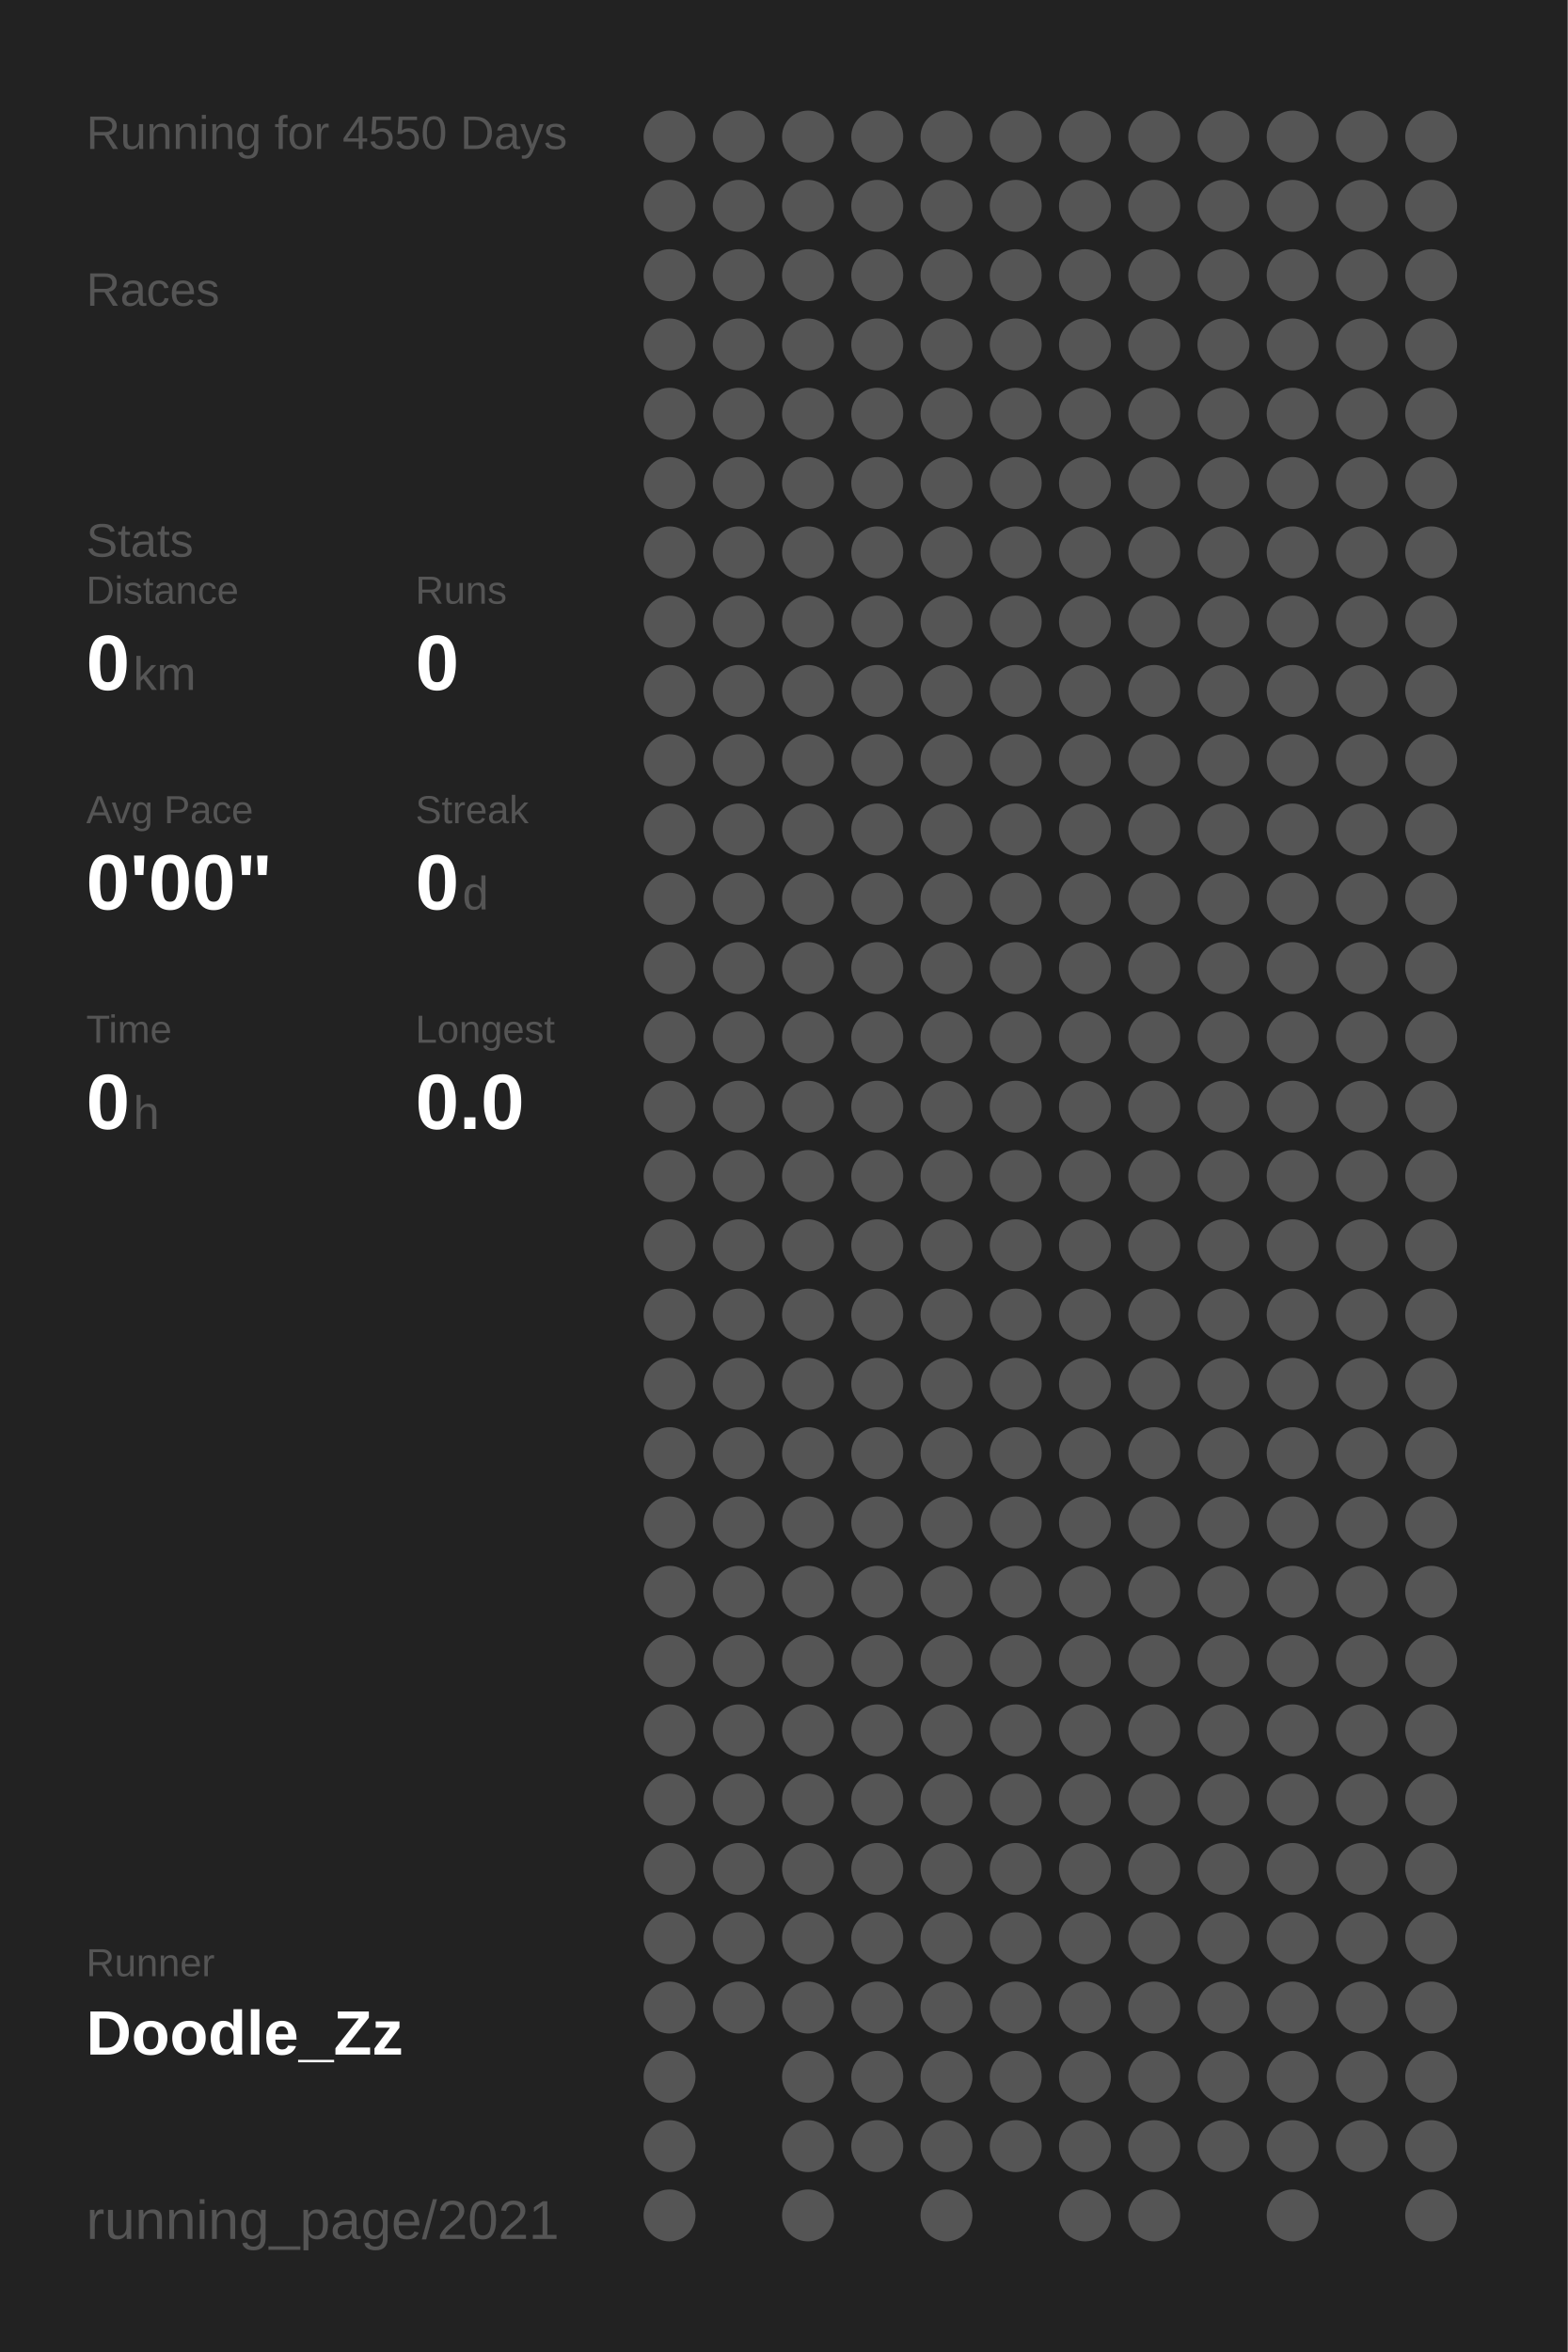
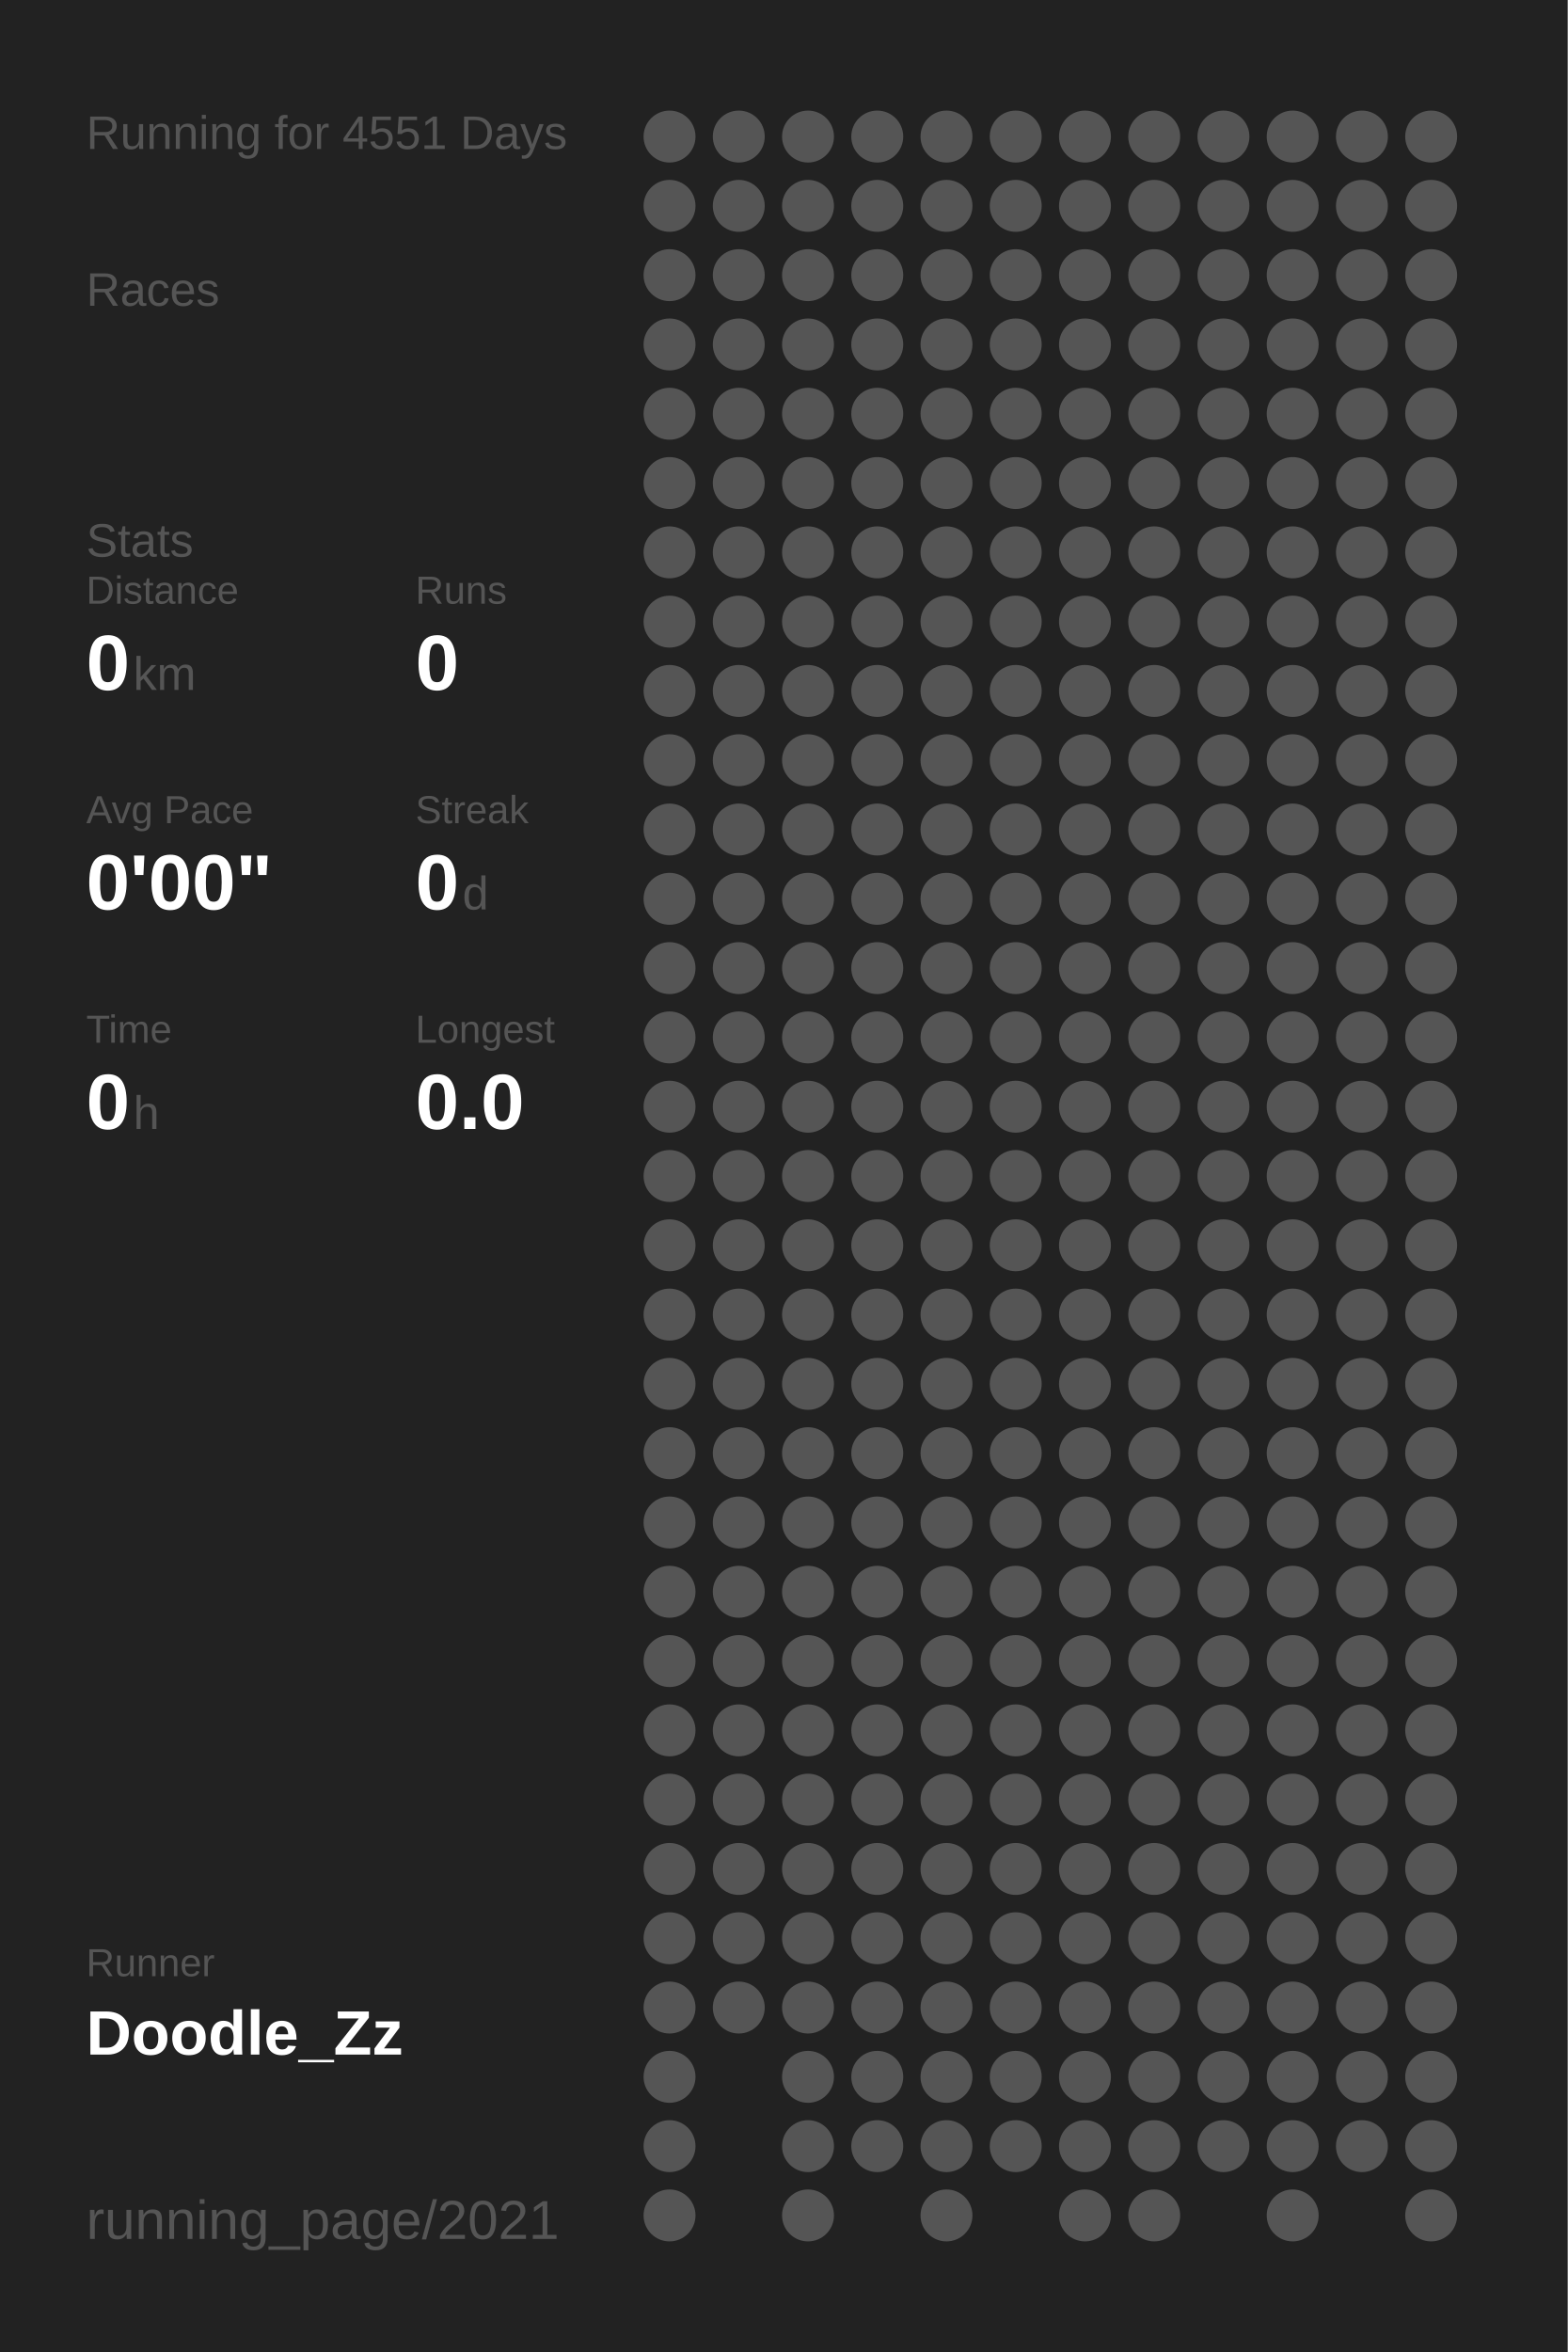
<svg xmlns="http://www.w3.org/2000/svg" baseProfile="full" height="300mm" version="1.1" viewBox="0,0,200,300" width="200mm">
  <defs />
  <rect fill="#222222" height="300" width="200" x="0" y="0" />
-   <text fill="#555555" style="font-size:6px; font-family:Arial;" x="11" y="19">Running for 4550 Days</text>
+   <text fill="#555555" style="font-size:6px; font-family:Arial;" x="11" y="19">Running for 4551 Days</text>
  <text fill="#555555" style="font-size:6px; font-family:Arial;" x="11" y="39">Races</text>
  <text fill="#555555" style="font-size:6px; font-family:Arial;" x="11" y="71">Stats</text>
  <text fill="#555555" style="font-size:5px; font-family:Arial;" x="11" y="77">Distance</text>
  <text fill="#FFFFFF" style="font-size:10px; font-family:Arial; font-weight:bold;" x="11" y="88">0</text>
  <text fill="#555555" style="font-size:6px; font-family:Arial;" x="17" y="88">km</text>
  <text fill="#555555" style="font-size:5px; font-family:Arial;" x="53" y="77">Runs</text>
  <text fill="#FFFFFF" style="font-size:10px; font-family:Arial; font-weight:bold;" x="53" y="88">0</text>
  <text fill="#555555" style="font-size:5px; font-family:Arial;" x="11" y="105">Avg Pace</text>
  <text fill="#FFFFFF" style="font-size:10px; font-family:Arial; font-weight:bold;" x="11" y="116">0'00"</text>
  <text fill="#555555" style="font-size:5px; font-family:Arial;" x="53" y="105">Streak</text>
  <text fill="#FFFFFF" style="font-size:10px; font-family:Arial; font-weight:bold;" x="53" y="116">0</text>
  <text fill="#555555" style="font-size:6px; font-family:Arial;" x="59" y="116">d</text>
  <text fill="#555555" style="font-size:5px; font-family:Arial;" x="11" y="133">Time</text>
  <text fill="#FFFFFF" style="font-size:10px; font-family:Arial; font-weight:bold;" x="11" y="144">0</text>
  <text fill="#555555" style="font-size:6px; font-family:Arial;" x="17" y="144">h</text>
  <text fill="#555555" style="font-size:5px; font-family:Arial;" x="53" y="133">Longest</text>
  <text fill="#FFFFFF" style="font-size:10px; font-family:Arial; font-weight:bold;" x="53" y="144">0.0</text>
  <text fill="#555555" style="font-size:5px; font-family:Arial;" x="11" y="252.065">Runner</text>
  <text fill="#FFFFFF" style="font-size:8px; font-family:Arial; font-weight:bold;" x="11" y="262.065">Doodle_Zz</text>
  <text fill="#555555" style="font-size:7px; font-family:Arial;" x="11" y="285.581">running_page/2021</text>
  <circle cx="85.417" cy="17.419" fill="#555555" r="3.312" />
  <circle cx="85.417" cy="26.258" fill="#555555" r="3.312" />
  <circle cx="85.417" cy="35.097" fill="#555555" r="3.312" />
  <circle cx="85.417" cy="43.935" fill="#555555" r="3.312" />
  <circle cx="85.417" cy="52.774" fill="#555555" r="3.312" />
  <circle cx="85.417" cy="61.613" fill="#555555" r="3.312" />
  <circle cx="85.417" cy="70.452" fill="#555555" r="3.312" />
  <circle cx="85.417" cy="79.29" fill="#555555" r="3.312" />
  <circle cx="85.417" cy="88.129" fill="#555555" r="3.312" />
  <circle cx="85.417" cy="96.968" fill="#555555" r="3.312" />
  <circle cx="85.417" cy="105.806" fill="#555555" r="3.312" />
  <circle cx="85.417" cy="114.645" fill="#555555" r="3.312" />
  <circle cx="85.417" cy="123.484" fill="#555555" r="3.312" />
  <circle cx="85.417" cy="132.323" fill="#555555" r="3.312" />
  <circle cx="85.417" cy="141.161" fill="#555555" r="3.312" />
  <circle cx="85.417" cy="150" fill="#555555" r="3.312" />
  <circle cx="85.417" cy="158.839" fill="#555555" r="3.312" />
  <circle cx="85.417" cy="167.677" fill="#555555" r="3.312" />
  <circle cx="85.417" cy="176.516" fill="#555555" r="3.312" />
  <circle cx="85.417" cy="185.355" fill="#555555" r="3.312" />
  <circle cx="85.417" cy="194.194" fill="#555555" r="3.312" />
  <circle cx="85.417" cy="203.032" fill="#555555" r="3.312" />
  <circle cx="85.417" cy="211.871" fill="#555555" r="3.312" />
  <circle cx="85.417" cy="220.71" fill="#555555" r="3.312" />
  <circle cx="85.417" cy="229.548" fill="#555555" r="3.312" />
  <circle cx="85.417" cy="238.387" fill="#555555" r="3.312" />
  <circle cx="85.417" cy="247.226" fill="#555555" r="3.312" />
  <circle cx="85.417" cy="256.065" fill="#555555" r="3.312" />
  <circle cx="85.417" cy="264.903" fill="#555555" r="3.312" />
  <circle cx="85.417" cy="273.742" fill="#555555" r="3.312" />
  <circle cx="85.417" cy="282.581" fill="#555555" r="3.312" />
  <circle cx="94.25" cy="17.419" fill="#555555" r="3.312" />
  <circle cx="94.25" cy="26.258" fill="#555555" r="3.312" />
  <circle cx="94.25" cy="35.097" fill="#555555" r="3.312" />
  <circle cx="94.25" cy="43.935" fill="#555555" r="3.312" />
  <circle cx="94.25" cy="52.774" fill="#555555" r="3.312" />
  <circle cx="94.25" cy="61.613" fill="#555555" r="3.312" />
  <circle cx="94.25" cy="70.452" fill="#555555" r="3.312" />
  <circle cx="94.25" cy="79.29" fill="#555555" r="3.312" />
  <circle cx="94.25" cy="88.129" fill="#555555" r="3.312" />
  <circle cx="94.25" cy="96.968" fill="#555555" r="3.312" />
  <circle cx="94.25" cy="105.806" fill="#555555" r="3.312" />
  <circle cx="94.25" cy="114.645" fill="#555555" r="3.312" />
  <circle cx="94.25" cy="123.484" fill="#555555" r="3.312" />
  <circle cx="94.25" cy="132.323" fill="#555555" r="3.312" />
  <circle cx="94.25" cy="141.161" fill="#555555" r="3.312" />
  <circle cx="94.25" cy="150" fill="#555555" r="3.312" />
  <circle cx="94.25" cy="158.839" fill="#555555" r="3.312" />
  <circle cx="94.25" cy="167.677" fill="#555555" r="3.312" />
  <circle cx="94.25" cy="176.516" fill="#555555" r="3.312" />
  <circle cx="94.25" cy="185.355" fill="#555555" r="3.312" />
  <circle cx="94.25" cy="194.194" fill="#555555" r="3.312" />
  <circle cx="94.25" cy="203.032" fill="#555555" r="3.312" />
  <circle cx="94.25" cy="211.871" fill="#555555" r="3.312" />
  <circle cx="94.25" cy="220.71" fill="#555555" r="3.312" />
  <circle cx="94.25" cy="229.548" fill="#555555" r="3.312" />
  <circle cx="94.25" cy="238.387" fill="#555555" r="3.312" />
  <circle cx="94.25" cy="247.226" fill="#555555" r="3.312" />
  <circle cx="94.25" cy="256.065" fill="#555555" r="3.312" />
  <circle cx="103.083" cy="17.419" fill="#555555" r="3.312" />
  <circle cx="103.083" cy="26.258" fill="#555555" r="3.312" />
  <circle cx="103.083" cy="35.097" fill="#555555" r="3.312" />
  <circle cx="103.083" cy="43.935" fill="#555555" r="3.312" />
  <circle cx="103.083" cy="52.774" fill="#555555" r="3.312" />
  <circle cx="103.083" cy="61.613" fill="#555555" r="3.312" />
  <circle cx="103.083" cy="70.452" fill="#555555" r="3.312" />
  <circle cx="103.083" cy="79.29" fill="#555555" r="3.312" />
  <circle cx="103.083" cy="88.129" fill="#555555" r="3.312" />
  <circle cx="103.083" cy="96.968" fill="#555555" r="3.312" />
  <circle cx="103.083" cy="105.806" fill="#555555" r="3.312" />
  <circle cx="103.083" cy="114.645" fill="#555555" r="3.312" />
  <circle cx="103.083" cy="123.484" fill="#555555" r="3.312" />
  <circle cx="103.083" cy="132.323" fill="#555555" r="3.312" />
  <circle cx="103.083" cy="141.161" fill="#555555" r="3.312" />
  <circle cx="103.083" cy="150" fill="#555555" r="3.312" />
  <circle cx="103.083" cy="158.839" fill="#555555" r="3.312" />
  <circle cx="103.083" cy="167.677" fill="#555555" r="3.312" />
  <circle cx="103.083" cy="176.516" fill="#555555" r="3.312" />
  <circle cx="103.083" cy="185.355" fill="#555555" r="3.312" />
  <circle cx="103.083" cy="194.194" fill="#555555" r="3.312" />
  <circle cx="103.083" cy="203.032" fill="#555555" r="3.312" />
  <circle cx="103.083" cy="211.871" fill="#555555" r="3.312" />
  <circle cx="103.083" cy="220.71" fill="#555555" r="3.312" />
  <circle cx="103.083" cy="229.548" fill="#555555" r="3.312" />
  <circle cx="103.083" cy="238.387" fill="#555555" r="3.312" />
  <circle cx="103.083" cy="247.226" fill="#555555" r="3.312" />
  <circle cx="103.083" cy="256.065" fill="#555555" r="3.312" />
  <circle cx="103.083" cy="264.903" fill="#555555" r="3.312" />
  <circle cx="103.083" cy="273.742" fill="#555555" r="3.312" />
  <circle cx="103.083" cy="282.581" fill="#555555" r="3.312" />
  <circle cx="111.917" cy="17.419" fill="#555555" r="3.312" />
  <circle cx="111.917" cy="26.258" fill="#555555" r="3.312" />
  <circle cx="111.917" cy="35.097" fill="#555555" r="3.312" />
  <circle cx="111.917" cy="43.935" fill="#555555" r="3.312" />
  <circle cx="111.917" cy="52.774" fill="#555555" r="3.312" />
  <circle cx="111.917" cy="61.613" fill="#555555" r="3.312" />
  <circle cx="111.917" cy="70.452" fill="#555555" r="3.312" />
  <circle cx="111.917" cy="79.29" fill="#555555" r="3.312" />
  <circle cx="111.917" cy="88.129" fill="#555555" r="3.312" />
  <circle cx="111.917" cy="96.968" fill="#555555" r="3.312" />
  <circle cx="111.917" cy="105.806" fill="#555555" r="3.312" />
  <circle cx="111.917" cy="114.645" fill="#555555" r="3.312" />
  <circle cx="111.917" cy="123.484" fill="#555555" r="3.312" />
  <circle cx="111.917" cy="132.323" fill="#555555" r="3.312" />
  <circle cx="111.917" cy="141.161" fill="#555555" r="3.312" />
  <circle cx="111.917" cy="150" fill="#555555" r="3.312" />
  <circle cx="111.917" cy="158.839" fill="#555555" r="3.312" />
  <circle cx="111.917" cy="167.677" fill="#555555" r="3.312" />
  <circle cx="111.917" cy="176.516" fill="#555555" r="3.312" />
  <circle cx="111.917" cy="185.355" fill="#555555" r="3.312" />
  <circle cx="111.917" cy="194.194" fill="#555555" r="3.312" />
  <circle cx="111.917" cy="203.032" fill="#555555" r="3.312" />
  <circle cx="111.917" cy="211.871" fill="#555555" r="3.312" />
  <circle cx="111.917" cy="220.71" fill="#555555" r="3.312" />
  <circle cx="111.917" cy="229.548" fill="#555555" r="3.312" />
  <circle cx="111.917" cy="238.387" fill="#555555" r="3.312" />
  <circle cx="111.917" cy="247.226" fill="#555555" r="3.312" />
  <circle cx="111.917" cy="256.065" fill="#555555" r="3.312" />
  <circle cx="111.917" cy="264.903" fill="#555555" r="3.312" />
  <circle cx="111.917" cy="273.742" fill="#555555" r="3.312" />
  <circle cx="120.75" cy="17.419" fill="#555555" r="3.312" />
  <circle cx="120.75" cy="26.258" fill="#555555" r="3.312" />
  <circle cx="120.75" cy="35.097" fill="#555555" r="3.312" />
  <circle cx="120.75" cy="43.935" fill="#555555" r="3.312" />
  <circle cx="120.75" cy="52.774" fill="#555555" r="3.312" />
  <circle cx="120.75" cy="61.613" fill="#555555" r="3.312" />
  <circle cx="120.75" cy="70.452" fill="#555555" r="3.312" />
  <circle cx="120.75" cy="79.29" fill="#555555" r="3.312" />
  <circle cx="120.75" cy="88.129" fill="#555555" r="3.312" />
  <circle cx="120.75" cy="96.968" fill="#555555" r="3.312" />
  <circle cx="120.75" cy="105.806" fill="#555555" r="3.312" />
  <circle cx="120.75" cy="114.645" fill="#555555" r="3.312" />
  <circle cx="120.75" cy="123.484" fill="#555555" r="3.312" />
  <circle cx="120.75" cy="132.323" fill="#555555" r="3.312" />
  <circle cx="120.75" cy="141.161" fill="#555555" r="3.312" />
  <circle cx="120.75" cy="150" fill="#555555" r="3.312" />
  <circle cx="120.75" cy="158.839" fill="#555555" r="3.312" />
  <circle cx="120.75" cy="167.677" fill="#555555" r="3.312" />
  <circle cx="120.75" cy="176.516" fill="#555555" r="3.312" />
  <circle cx="120.75" cy="185.355" fill="#555555" r="3.312" />
  <circle cx="120.75" cy="194.194" fill="#555555" r="3.312" />
  <circle cx="120.75" cy="203.032" fill="#555555" r="3.312" />
  <circle cx="120.75" cy="211.871" fill="#555555" r="3.312" />
  <circle cx="120.75" cy="220.71" fill="#555555" r="3.312" />
  <circle cx="120.75" cy="229.548" fill="#555555" r="3.312" />
  <circle cx="120.75" cy="238.387" fill="#555555" r="3.312" />
  <circle cx="120.75" cy="247.226" fill="#555555" r="3.312" />
  <circle cx="120.75" cy="256.065" fill="#555555" r="3.312" />
  <circle cx="120.75" cy="264.903" fill="#555555" r="3.312" />
  <circle cx="120.75" cy="273.742" fill="#555555" r="3.312" />
  <circle cx="120.75" cy="282.581" fill="#555555" r="3.312" />
  <circle cx="129.583" cy="17.419" fill="#555555" r="3.312" />
  <circle cx="129.583" cy="26.258" fill="#555555" r="3.312" />
  <circle cx="129.583" cy="35.097" fill="#555555" r="3.312" />
  <circle cx="129.583" cy="43.935" fill="#555555" r="3.312" />
  <circle cx="129.583" cy="52.774" fill="#555555" r="3.312" />
  <circle cx="129.583" cy="61.613" fill="#555555" r="3.312" />
  <circle cx="129.583" cy="70.452" fill="#555555" r="3.312" />
  <circle cx="129.583" cy="79.29" fill="#555555" r="3.312" />
  <circle cx="129.583" cy="88.129" fill="#555555" r="3.312" />
  <circle cx="129.583" cy="96.968" fill="#555555" r="3.312" />
  <circle cx="129.583" cy="105.806" fill="#555555" r="3.312" />
  <circle cx="129.583" cy="114.645" fill="#555555" r="3.312" />
  <circle cx="129.583" cy="123.484" fill="#555555" r="3.312" />
  <circle cx="129.583" cy="132.323" fill="#555555" r="3.312" />
  <circle cx="129.583" cy="141.161" fill="#555555" r="3.312" />
  <circle cx="129.583" cy="150" fill="#555555" r="3.312" />
  <circle cx="129.583" cy="158.839" fill="#555555" r="3.312" />
  <circle cx="129.583" cy="167.677" fill="#555555" r="3.312" />
  <circle cx="129.583" cy="176.516" fill="#555555" r="3.312" />
  <circle cx="129.583" cy="185.355" fill="#555555" r="3.312" />
  <circle cx="129.583" cy="194.194" fill="#555555" r="3.312" />
  <circle cx="129.583" cy="203.032" fill="#555555" r="3.312" />
  <circle cx="129.583" cy="211.871" fill="#555555" r="3.312" />
  <circle cx="129.583" cy="220.71" fill="#555555" r="3.312" />
  <circle cx="129.583" cy="229.548" fill="#555555" r="3.312" />
  <circle cx="129.583" cy="238.387" fill="#555555" r="3.312" />
  <circle cx="129.583" cy="247.226" fill="#555555" r="3.312" />
  <circle cx="129.583" cy="256.065" fill="#555555" r="3.312" />
  <circle cx="129.583" cy="264.903" fill="#555555" r="3.312" />
  <circle cx="129.583" cy="273.742" fill="#555555" r="3.312" />
  <circle cx="138.417" cy="17.419" fill="#555555" r="3.312" />
  <circle cx="138.417" cy="26.258" fill="#555555" r="3.312" />
  <circle cx="138.417" cy="35.097" fill="#555555" r="3.312" />
  <circle cx="138.417" cy="43.935" fill="#555555" r="3.312" />
  <circle cx="138.417" cy="52.774" fill="#555555" r="3.312" />
  <circle cx="138.417" cy="61.613" fill="#555555" r="3.312" />
  <circle cx="138.417" cy="70.452" fill="#555555" r="3.312" />
  <circle cx="138.417" cy="79.29" fill="#555555" r="3.312" />
  <circle cx="138.417" cy="88.129" fill="#555555" r="3.312" />
  <circle cx="138.417" cy="96.968" fill="#555555" r="3.312" />
  <circle cx="138.417" cy="105.806" fill="#555555" r="3.312" />
  <circle cx="138.417" cy="114.645" fill="#555555" r="3.312" />
  <circle cx="138.417" cy="123.484" fill="#555555" r="3.312" />
  <circle cx="138.417" cy="132.323" fill="#555555" r="3.312" />
  <circle cx="138.417" cy="141.161" fill="#555555" r="3.312" />
  <circle cx="138.417" cy="150" fill="#555555" r="3.312" />
  <circle cx="138.417" cy="158.839" fill="#555555" r="3.312" />
  <circle cx="138.417" cy="167.677" fill="#555555" r="3.312" />
  <circle cx="138.417" cy="176.516" fill="#555555" r="3.312" />
  <circle cx="138.417" cy="185.355" fill="#555555" r="3.312" />
  <circle cx="138.417" cy="194.194" fill="#555555" r="3.312" />
  <circle cx="138.417" cy="203.032" fill="#555555" r="3.312" />
  <circle cx="138.417" cy="211.871" fill="#555555" r="3.312" />
  <circle cx="138.417" cy="220.71" fill="#555555" r="3.312" />
  <circle cx="138.417" cy="229.548" fill="#555555" r="3.312" />
  <circle cx="138.417" cy="238.387" fill="#555555" r="3.312" />
  <circle cx="138.417" cy="247.226" fill="#555555" r="3.312" />
  <circle cx="138.417" cy="256.065" fill="#555555" r="3.312" />
  <circle cx="138.417" cy="264.903" fill="#555555" r="3.312" />
  <circle cx="138.417" cy="273.742" fill="#555555" r="3.312" />
  <circle cx="138.417" cy="282.581" fill="#555555" r="3.312" />
  <circle cx="147.25" cy="17.419" fill="#555555" r="3.312" />
  <circle cx="147.25" cy="26.258" fill="#555555" r="3.312" />
  <circle cx="147.25" cy="35.097" fill="#555555" r="3.312" />
  <circle cx="147.25" cy="43.935" fill="#555555" r="3.312" />
  <circle cx="147.25" cy="52.774" fill="#555555" r="3.312" />
  <circle cx="147.25" cy="61.613" fill="#555555" r="3.312" />
  <circle cx="147.25" cy="70.452" fill="#555555" r="3.312" />
  <circle cx="147.25" cy="79.29" fill="#555555" r="3.312" />
  <circle cx="147.25" cy="88.129" fill="#555555" r="3.312" />
  <circle cx="147.25" cy="96.968" fill="#555555" r="3.312" />
  <circle cx="147.25" cy="105.806" fill="#555555" r="3.312" />
  <circle cx="147.25" cy="114.645" fill="#555555" r="3.312" />
  <circle cx="147.25" cy="123.484" fill="#555555" r="3.312" />
  <circle cx="147.25" cy="132.323" fill="#555555" r="3.312" />
  <circle cx="147.25" cy="141.161" fill="#555555" r="3.312" />
  <circle cx="147.25" cy="150" fill="#555555" r="3.312" />
  <circle cx="147.25" cy="158.839" fill="#555555" r="3.312" />
  <circle cx="147.25" cy="167.677" fill="#555555" r="3.312" />
  <circle cx="147.25" cy="176.516" fill="#555555" r="3.312" />
  <circle cx="147.25" cy="185.355" fill="#555555" r="3.312" />
  <circle cx="147.25" cy="194.194" fill="#555555" r="3.312" />
  <circle cx="147.25" cy="203.032" fill="#555555" r="3.312" />
  <circle cx="147.25" cy="211.871" fill="#555555" r="3.312" />
  <circle cx="147.25" cy="220.71" fill="#555555" r="3.312" />
  <circle cx="147.25" cy="229.548" fill="#555555" r="3.312" />
  <circle cx="147.25" cy="238.387" fill="#555555" r="3.312" />
  <circle cx="147.25" cy="247.226" fill="#555555" r="3.312" />
  <circle cx="147.25" cy="256.065" fill="#555555" r="3.312" />
  <circle cx="147.25" cy="264.903" fill="#555555" r="3.312" />
  <circle cx="147.25" cy="273.742" fill="#555555" r="3.312" />
  <circle cx="147.25" cy="282.581" fill="#555555" r="3.312" />
  <circle cx="156.083" cy="17.419" fill="#555555" r="3.312" />
  <circle cx="156.083" cy="26.258" fill="#555555" r="3.312" />
  <circle cx="156.083" cy="35.097" fill="#555555" r="3.312" />
  <circle cx="156.083" cy="43.935" fill="#555555" r="3.312" />
  <circle cx="156.083" cy="52.774" fill="#555555" r="3.312" />
  <circle cx="156.083" cy="61.613" fill="#555555" r="3.312" />
  <circle cx="156.083" cy="70.452" fill="#555555" r="3.312" />
  <circle cx="156.083" cy="79.29" fill="#555555" r="3.312" />
  <circle cx="156.083" cy="88.129" fill="#555555" r="3.312" />
  <circle cx="156.083" cy="96.968" fill="#555555" r="3.312" />
  <circle cx="156.083" cy="105.806" fill="#555555" r="3.312" />
  <circle cx="156.083" cy="114.645" fill="#555555" r="3.312" />
  <circle cx="156.083" cy="123.484" fill="#555555" r="3.312" />
  <circle cx="156.083" cy="132.323" fill="#555555" r="3.312" />
  <circle cx="156.083" cy="141.161" fill="#555555" r="3.312" />
  <circle cx="156.083" cy="150" fill="#555555" r="3.312" />
  <circle cx="156.083" cy="158.839" fill="#555555" r="3.312" />
  <circle cx="156.083" cy="167.677" fill="#555555" r="3.312" />
  <circle cx="156.083" cy="176.516" fill="#555555" r="3.312" />
  <circle cx="156.083" cy="185.355" fill="#555555" r="3.312" />
  <circle cx="156.083" cy="194.194" fill="#555555" r="3.312" />
  <circle cx="156.083" cy="203.032" fill="#555555" r="3.312" />
  <circle cx="156.083" cy="211.871" fill="#555555" r="3.312" />
  <circle cx="156.083" cy="220.71" fill="#555555" r="3.312" />
  <circle cx="156.083" cy="229.548" fill="#555555" r="3.312" />
  <circle cx="156.083" cy="238.387" fill="#555555" r="3.312" />
  <circle cx="156.083" cy="247.226" fill="#555555" r="3.312" />
  <circle cx="156.083" cy="256.065" fill="#555555" r="3.312" />
  <circle cx="156.083" cy="264.903" fill="#555555" r="3.312" />
  <circle cx="156.083" cy="273.742" fill="#555555" r="3.312" />
  <circle cx="164.917" cy="17.419" fill="#555555" r="3.312" />
  <circle cx="164.917" cy="26.258" fill="#555555" r="3.312" />
  <circle cx="164.917" cy="35.097" fill="#555555" r="3.312" />
  <circle cx="164.917" cy="43.935" fill="#555555" r="3.312" />
  <circle cx="164.917" cy="52.774" fill="#555555" r="3.312" />
  <circle cx="164.917" cy="61.613" fill="#555555" r="3.312" />
  <circle cx="164.917" cy="70.452" fill="#555555" r="3.312" />
  <circle cx="164.917" cy="79.29" fill="#555555" r="3.312" />
  <circle cx="164.917" cy="88.129" fill="#555555" r="3.312" />
  <circle cx="164.917" cy="96.968" fill="#555555" r="3.312" />
  <circle cx="164.917" cy="105.806" fill="#555555" r="3.312" />
  <circle cx="164.917" cy="114.645" fill="#555555" r="3.312" />
  <circle cx="164.917" cy="123.484" fill="#555555" r="3.312" />
  <circle cx="164.917" cy="132.323" fill="#555555" r="3.312" />
  <circle cx="164.917" cy="141.161" fill="#555555" r="3.312" />
  <circle cx="164.917" cy="150" fill="#555555" r="3.312" />
  <circle cx="164.917" cy="158.839" fill="#555555" r="3.312" />
  <circle cx="164.917" cy="167.677" fill="#555555" r="3.312" />
  <circle cx="164.917" cy="176.516" fill="#555555" r="3.312" />
  <circle cx="164.917" cy="185.355" fill="#555555" r="3.312" />
  <circle cx="164.917" cy="194.194" fill="#555555" r="3.312" />
  <circle cx="164.917" cy="203.032" fill="#555555" r="3.312" />
  <circle cx="164.917" cy="211.871" fill="#555555" r="3.312" />
  <circle cx="164.917" cy="220.71" fill="#555555" r="3.312" />
  <circle cx="164.917" cy="229.548" fill="#555555" r="3.312" />
  <circle cx="164.917" cy="238.387" fill="#555555" r="3.312" />
  <circle cx="164.917" cy="247.226" fill="#555555" r="3.312" />
  <circle cx="164.917" cy="256.065" fill="#555555" r="3.312" />
  <circle cx="164.917" cy="264.903" fill="#555555" r="3.312" />
  <circle cx="164.917" cy="273.742" fill="#555555" r="3.312" />
  <circle cx="164.917" cy="282.581" fill="#555555" r="3.312" />
  <circle cx="173.75" cy="17.419" fill="#555555" r="3.312" />
  <circle cx="173.75" cy="26.258" fill="#555555" r="3.312" />
  <circle cx="173.75" cy="35.097" fill="#555555" r="3.312" />
  <circle cx="173.75" cy="43.935" fill="#555555" r="3.312" />
  <circle cx="173.75" cy="52.774" fill="#555555" r="3.312" />
  <circle cx="173.75" cy="61.613" fill="#555555" r="3.312" />
  <circle cx="173.75" cy="70.452" fill="#555555" r="3.312" />
  <circle cx="173.75" cy="79.29" fill="#555555" r="3.312" />
  <circle cx="173.75" cy="88.129" fill="#555555" r="3.312" />
  <circle cx="173.75" cy="96.968" fill="#555555" r="3.312" />
  <circle cx="173.75" cy="105.806" fill="#555555" r="3.312" />
  <circle cx="173.75" cy="114.645" fill="#555555" r="3.312" />
  <circle cx="173.75" cy="123.484" fill="#555555" r="3.312" />
  <circle cx="173.75" cy="132.323" fill="#555555" r="3.312" />
  <circle cx="173.75" cy="141.161" fill="#555555" r="3.312" />
  <circle cx="173.75" cy="150" fill="#555555" r="3.312" />
  <circle cx="173.75" cy="158.839" fill="#555555" r="3.312" />
  <circle cx="173.75" cy="167.677" fill="#555555" r="3.312" />
  <circle cx="173.75" cy="176.516" fill="#555555" r="3.312" />
  <circle cx="173.75" cy="185.355" fill="#555555" r="3.312" />
  <circle cx="173.75" cy="194.194" fill="#555555" r="3.312" />
  <circle cx="173.75" cy="203.032" fill="#555555" r="3.312" />
  <circle cx="173.75" cy="211.871" fill="#555555" r="3.312" />
  <circle cx="173.75" cy="220.71" fill="#555555" r="3.312" />
  <circle cx="173.75" cy="229.548" fill="#555555" r="3.312" />
  <circle cx="173.75" cy="238.387" fill="#555555" r="3.312" />
  <circle cx="173.75" cy="247.226" fill="#555555" r="3.312" />
  <circle cx="173.75" cy="256.065" fill="#555555" r="3.312" />
  <circle cx="173.75" cy="264.903" fill="#555555" r="3.312" />
  <circle cx="173.75" cy="273.742" fill="#555555" r="3.312" />
  <circle cx="182.583" cy="17.419" fill="#555555" r="3.312" />
  <circle cx="182.583" cy="26.258" fill="#555555" r="3.312" />
  <circle cx="182.583" cy="35.097" fill="#555555" r="3.312" />
  <circle cx="182.583" cy="43.935" fill="#555555" r="3.312" />
  <circle cx="182.583" cy="52.774" fill="#555555" r="3.312" />
  <circle cx="182.583" cy="61.613" fill="#555555" r="3.312" />
  <circle cx="182.583" cy="70.452" fill="#555555" r="3.312" />
  <circle cx="182.583" cy="79.29" fill="#555555" r="3.312" />
  <circle cx="182.583" cy="88.129" fill="#555555" r="3.312" />
  <circle cx="182.583" cy="96.968" fill="#555555" r="3.312" />
  <circle cx="182.583" cy="105.806" fill="#555555" r="3.312" />
  <circle cx="182.583" cy="114.645" fill="#555555" r="3.312" />
  <circle cx="182.583" cy="123.484" fill="#555555" r="3.312" />
  <circle cx="182.583" cy="132.323" fill="#555555" r="3.312" />
  <circle cx="182.583" cy="141.161" fill="#555555" r="3.312" />
  <circle cx="182.583" cy="150" fill="#555555" r="3.312" />
  <circle cx="182.583" cy="158.839" fill="#555555" r="3.312" />
  <circle cx="182.583" cy="167.677" fill="#555555" r="3.312" />
  <circle cx="182.583" cy="176.516" fill="#555555" r="3.312" />
  <circle cx="182.583" cy="185.355" fill="#555555" r="3.312" />
  <circle cx="182.583" cy="194.194" fill="#555555" r="3.312" />
  <circle cx="182.583" cy="203.032" fill="#555555" r="3.312" />
  <circle cx="182.583" cy="211.871" fill="#555555" r="3.312" />
  <circle cx="182.583" cy="220.71" fill="#555555" r="3.312" />
  <circle cx="182.583" cy="229.548" fill="#555555" r="3.312" />
  <circle cx="182.583" cy="238.387" fill="#555555" r="3.312" />
  <circle cx="182.583" cy="247.226" fill="#555555" r="3.312" />
  <circle cx="182.583" cy="256.065" fill="#555555" r="3.312" />
  <circle cx="182.583" cy="264.903" fill="#555555" r="3.312" />
  <circle cx="182.583" cy="273.742" fill="#555555" r="3.312" />
  <circle cx="182.583" cy="282.581" fill="#555555" r="3.312" />
</svg>
